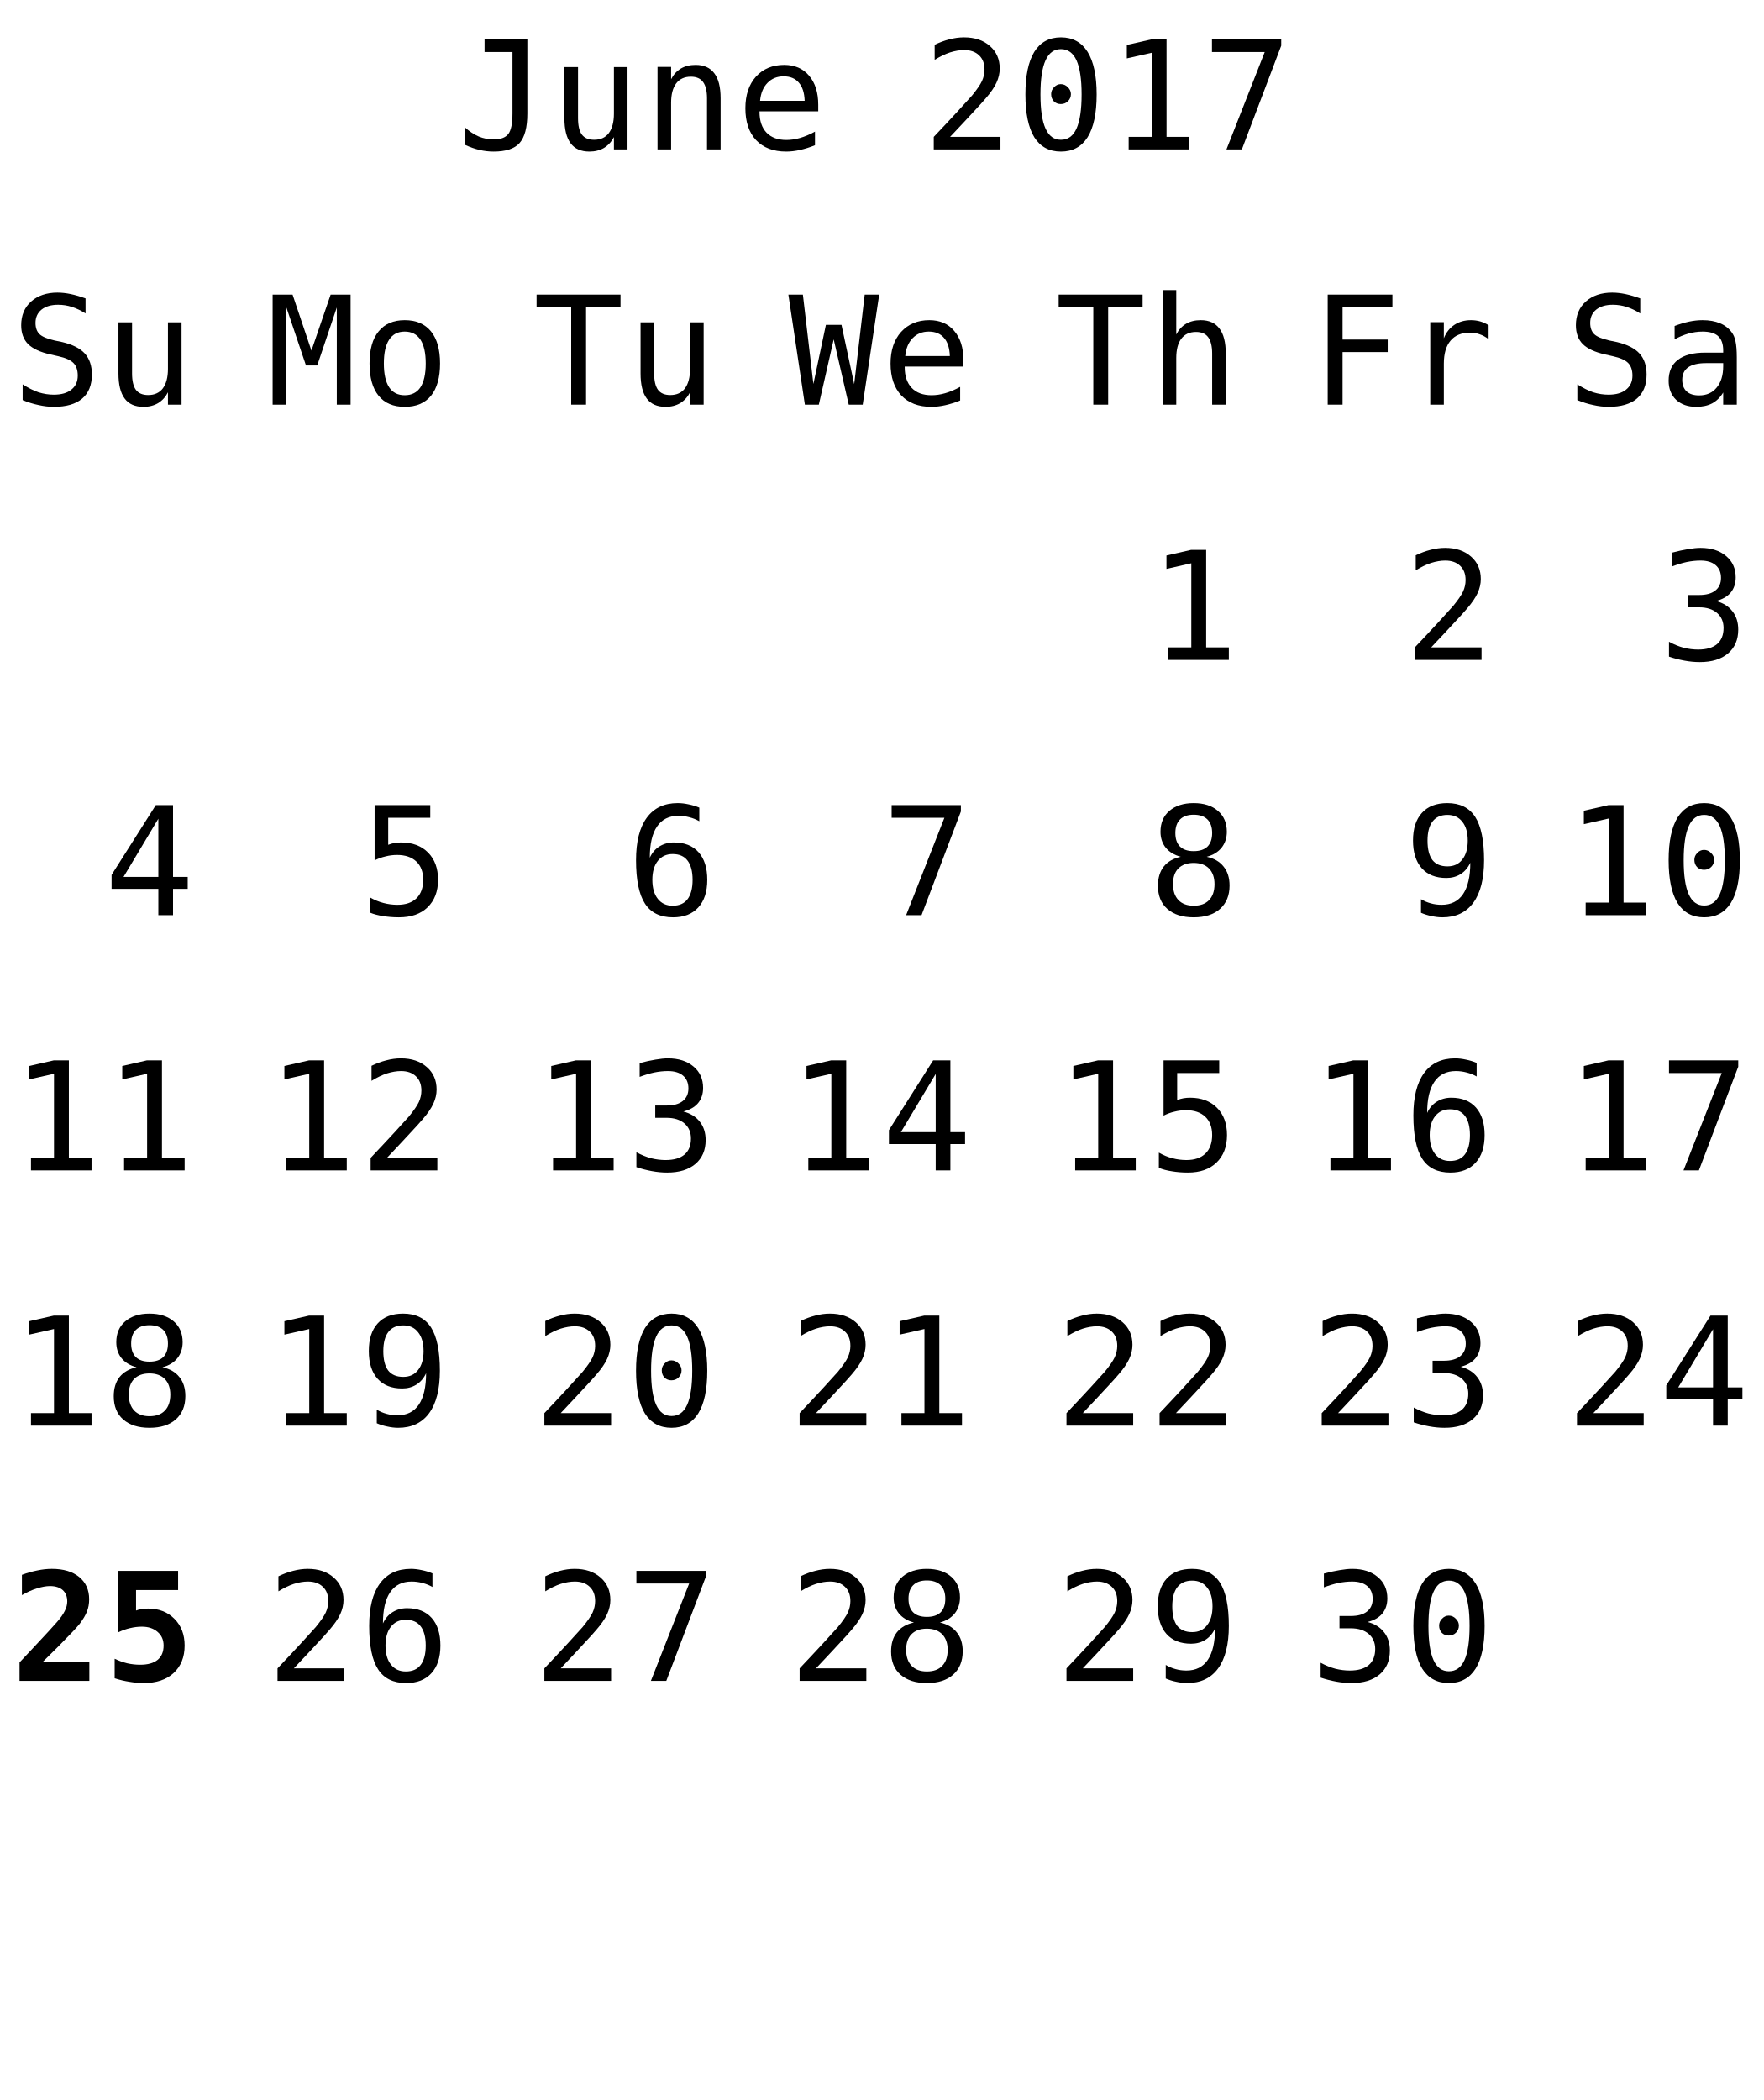
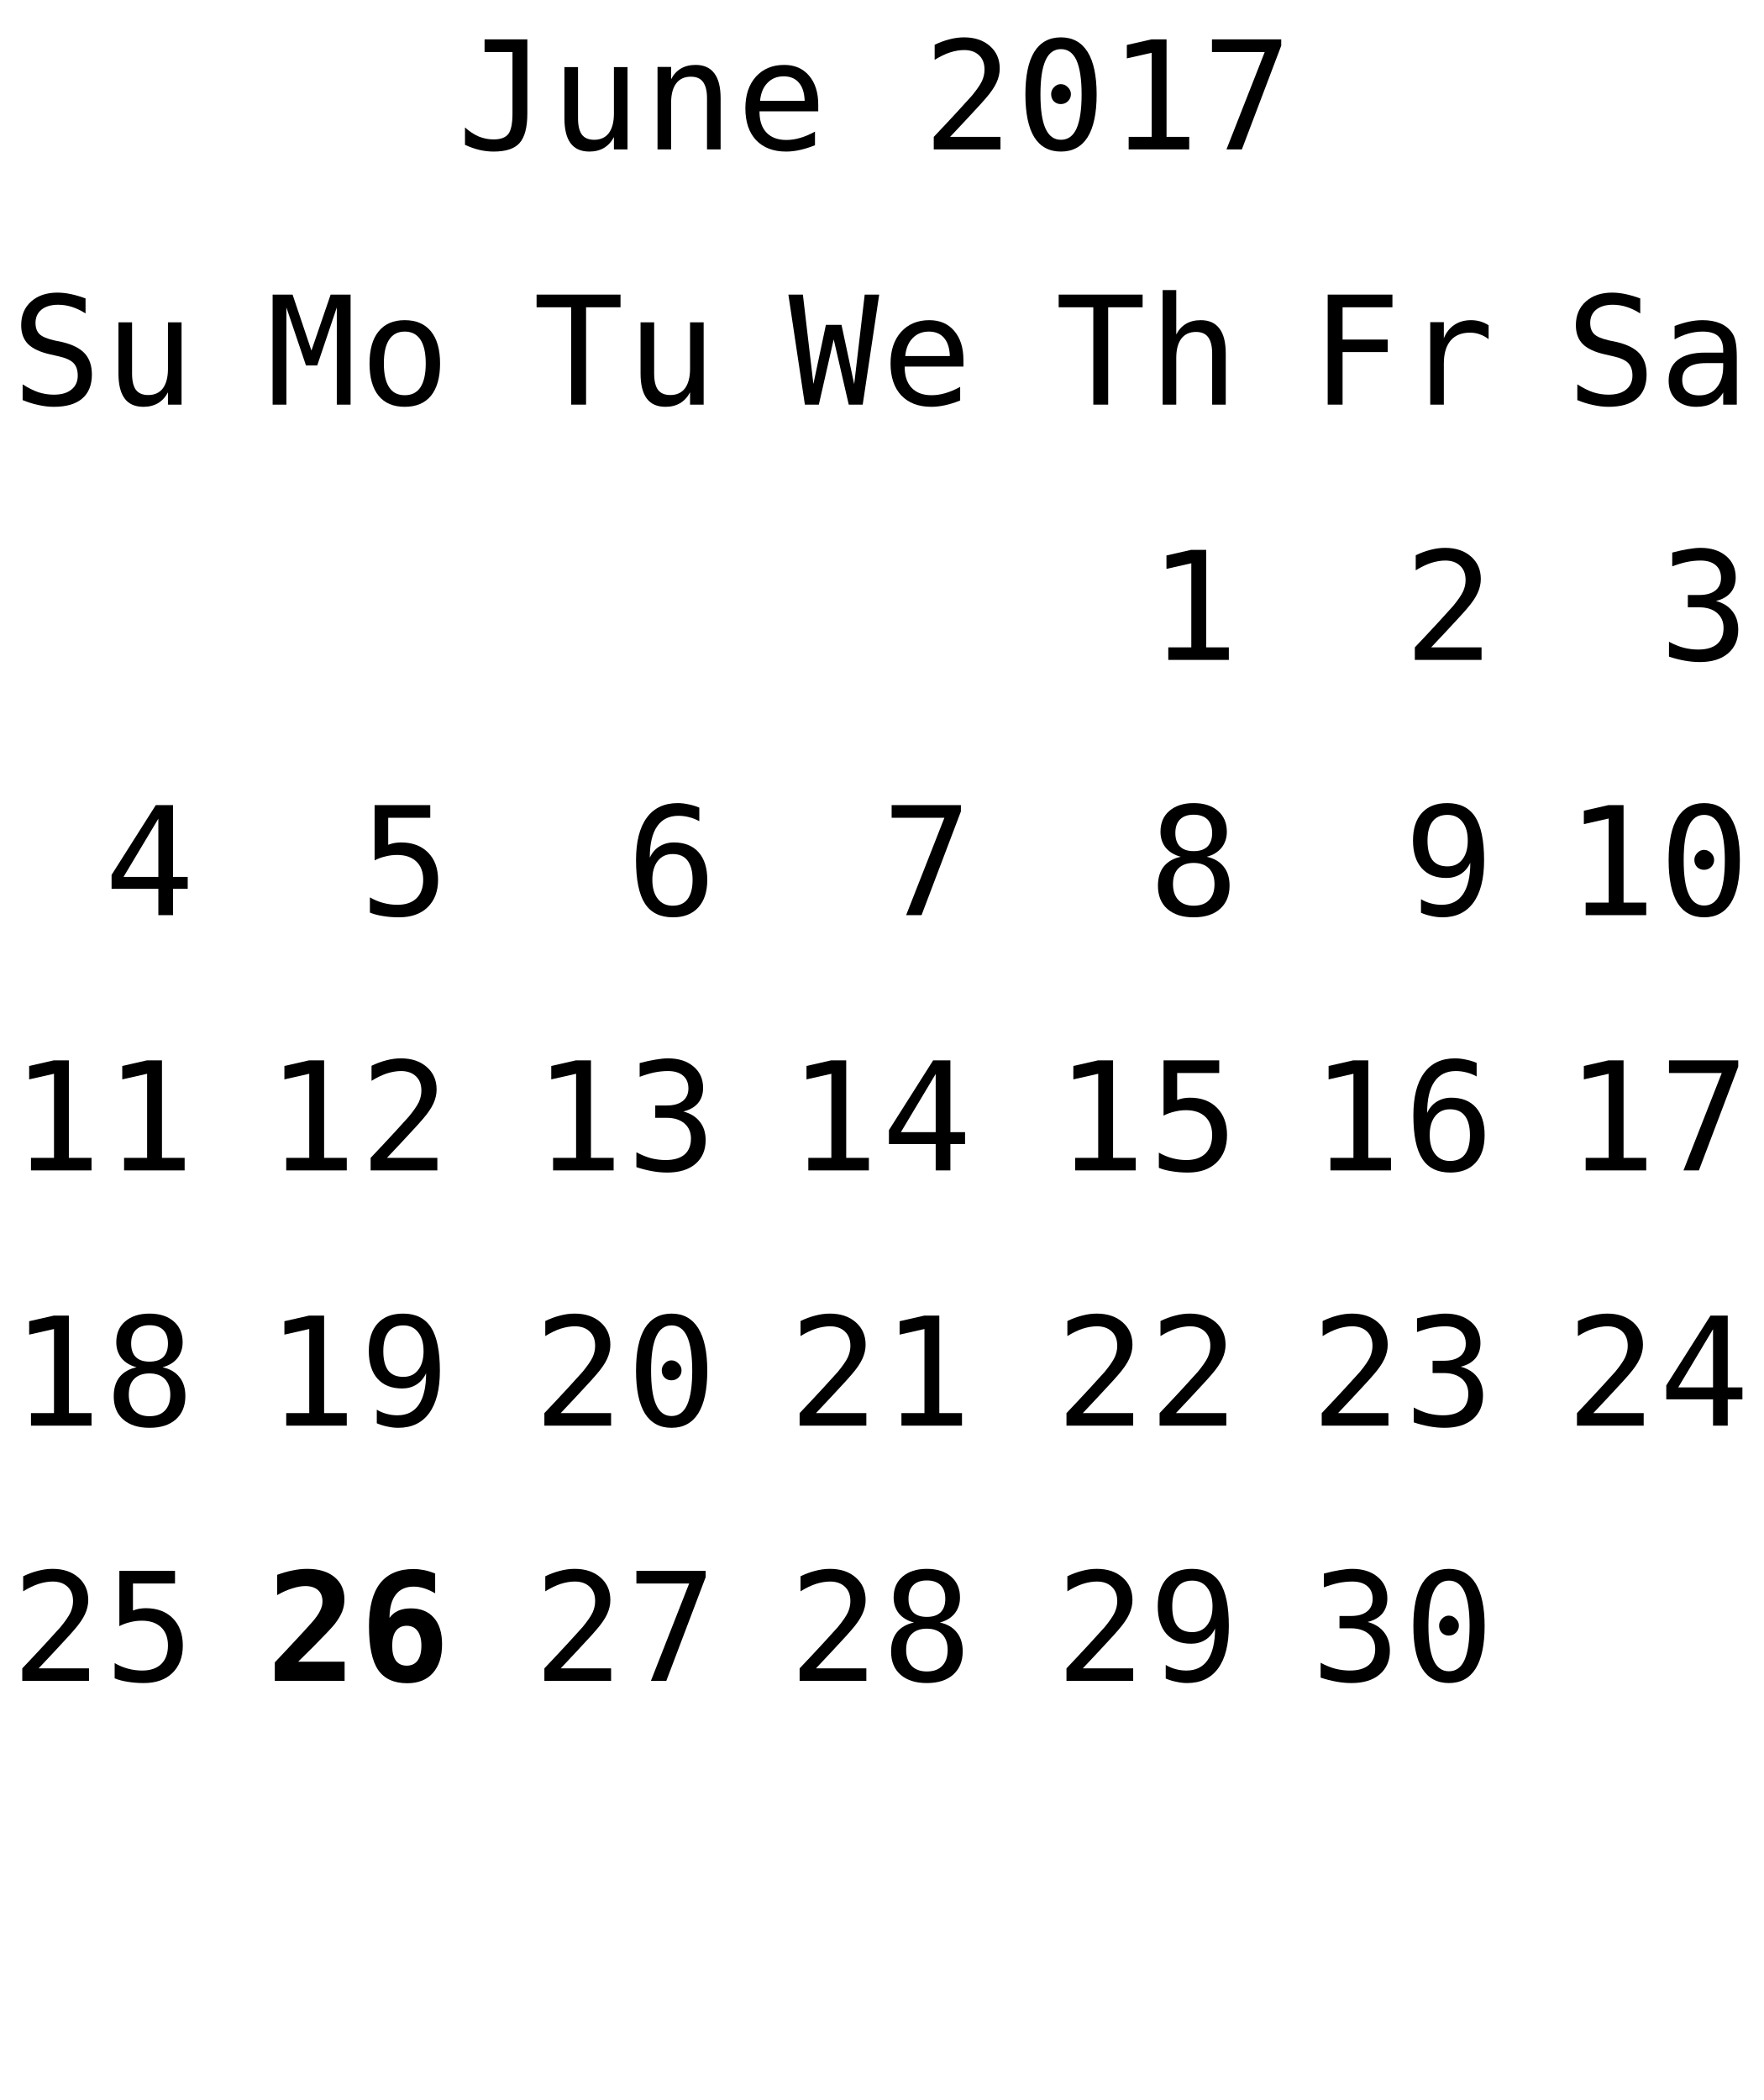
<svg xmlns="http://www.w3.org/2000/svg" xmlns:xlink="http://www.w3.org/1999/xlink" width="152pt" height="181pt" viewBox="0 0 152 181" version="1.1">
  <defs>
    <g>
      <symbol overflow="visible" id="glyph0-0">
        <path style="stroke:none;" d="M 0.656 2.297 L 0.656 -9.172 L 7.156 -9.172 L 7.156 2.297 Z M 1.391 1.578 L 6.438 1.578 L 6.438 -8.438 L 1.391 -8.438 Z M 1.391 1.578 " />
      </symbol>
      <symbol overflow="visible" id="glyph0-1">
        <path style="stroke:none;" d="M 0.688 -0.391 L 0.688 -1.891 C 1.07 -1.547 1.469 -1.285 1.875 -1.109 C 2.289 -0.941 2.719 -0.859 3.156 -0.859 C 3.758 -0.859 4.18 -1.016 4.422 -1.328 C 4.66 -1.641 4.781 -2.227 4.781 -3.094 L 4.781 -8.391 L 2.375 -8.391 L 2.375 -9.484 L 6.062 -9.484 L 6.062 -3.094 C 6.062 -1.895 5.836 -1.047 5.391 -0.547 C 4.953 -0.055 4.207 0.188 3.156 0.188 C 2.75 0.188 2.344 0.141 1.938 0.047 C 1.539 -0.047 1.125 -0.191 0.688 -0.391 Z M 0.688 -0.391 " />
      </symbol>
      <symbol overflow="visible" id="glyph0-2">
        <path style="stroke:none;" d="M 1.234 -2.688 L 1.234 -7.094 L 2.406 -7.094 L 2.406 -2.688 C 2.406 -2.051 2.516 -1.582 2.734 -1.281 C 2.961 -0.977 3.316 -0.828 3.797 -0.828 C 4.348 -0.828 4.77 -1.02 5.062 -1.406 C 5.352 -1.801 5.5 -2.359 5.5 -3.078 L 5.5 -7.094 L 6.672 -7.094 L 6.672 0 L 5.5 0 L 5.5 -1.062 C 5.289 -0.656 5.004 -0.344 4.641 -0.125 C 4.285 0.082 3.867 0.188 3.391 0.188 C 2.66 0.188 2.117 -0.051 1.766 -0.531 C 1.41 -1.008 1.234 -1.727 1.234 -2.688 Z M 1.234 -2.688 " />
      </symbol>
      <symbol overflow="visible" id="glyph0-3">
        <path style="stroke:none;" d="M 6.672 -4.406 L 6.672 0 L 5.5 0 L 5.5 -4.406 C 5.5 -5.039 5.383 -5.508 5.156 -5.812 C 4.938 -6.113 4.586 -6.266 4.109 -6.266 C 3.555 -6.266 3.133 -6.07 2.844 -5.688 C 2.551 -5.301 2.406 -4.742 2.406 -4.016 L 2.406 0 L 1.234 0 L 1.234 -7.109 L 2.406 -7.109 L 2.406 -6.047 C 2.613 -6.453 2.895 -6.758 3.25 -6.969 C 3.602 -7.176 4.023 -7.281 4.516 -7.281 C 5.234 -7.281 5.77 -7.039 6.125 -6.562 C 6.488 -6.094 6.672 -5.375 6.672 -4.406 Z M 6.672 -4.406 " />
      </symbol>
      <symbol overflow="visible" id="glyph0-4">
        <path style="stroke:none;" d="M 7.062 -3.844 L 7.062 -3.281 L 2 -3.281 L 2 -3.234 C 2 -2.461 2.203 -1.863 2.609 -1.438 C 3.016 -1.02 3.582 -0.812 4.312 -0.812 C 4.688 -0.812 5.078 -0.867 5.484 -0.984 C 5.891 -1.098 6.32 -1.281 6.781 -1.531 L 6.781 -0.359 C 6.344 -0.18 5.914 -0.047 5.5 0.047 C 5.082 0.141 4.68 0.188 4.297 0.188 C 3.191 0.188 2.328 -0.141 1.703 -0.797 C 1.086 -1.461 0.781 -2.379 0.781 -3.547 C 0.781 -4.68 1.082 -5.586 1.688 -6.266 C 2.301 -6.941 3.113 -7.281 4.125 -7.281 C 5.031 -7.281 5.742 -6.973 6.266 -6.359 C 6.797 -5.742 7.062 -4.906 7.062 -3.844 Z M 5.891 -4.188 C 5.867 -4.875 5.703 -5.395 5.391 -5.75 C 5.086 -6.113 4.648 -6.297 4.078 -6.297 C 3.516 -6.297 3.051 -6.109 2.688 -5.734 C 2.32 -5.359 2.109 -4.844 2.047 -4.188 Z M 5.891 -4.188 " />
      </symbol>
      <symbol overflow="visible" id="glyph0-5">
        <path style="stroke:none;" d="" />
      </symbol>
      <symbol overflow="visible" id="glyph0-6">
        <path style="stroke:none;" d="M 2.375 -1.078 L 6.719 -1.078 L 6.719 0 L 0.969 0 L 0.969 -1.078 C 1.758 -1.91 2.445 -2.645 3.031 -3.281 C 3.625 -3.926 4.035 -4.379 4.266 -4.641 C 4.691 -5.16 4.977 -5.578 5.125 -5.891 C 5.27 -6.211 5.344 -6.539 5.344 -6.875 C 5.344 -7.406 5.188 -7.816 4.875 -8.109 C 4.562 -8.41 4.133 -8.562 3.594 -8.562 C 3.207 -8.562 2.801 -8.492 2.375 -8.359 C 1.957 -8.223 1.516 -8.008 1.047 -7.719 L 1.047 -9.016 C 1.473 -9.223 1.895 -9.379 2.312 -9.484 C 2.738 -9.598 3.16 -9.656 3.578 -9.656 C 4.504 -9.656 5.25 -9.406 5.812 -8.906 C 6.375 -8.414 6.656 -7.77 6.656 -6.969 C 6.656 -6.562 6.562 -6.156 6.375 -5.75 C 6.188 -5.344 5.879 -4.895 5.453 -4.406 C 5.223 -4.133 4.879 -3.754 4.422 -3.266 C 3.973 -2.773 3.289 -2.047 2.375 -1.078 Z M 2.375 -1.078 " />
      </symbol>
      <symbol overflow="visible" id="glyph0-7">
        <path style="stroke:none;" d="M 3.062 -4.766 C 3.062 -4.992 3.145 -5.191 3.312 -5.359 C 3.477 -5.535 3.672 -5.625 3.891 -5.625 C 4.129 -5.625 4.332 -5.535 4.5 -5.359 C 4.676 -5.191 4.766 -4.992 4.766 -4.766 C 4.766 -4.523 4.68 -4.32 4.516 -4.156 C 4.348 -3.988 4.141 -3.906 3.891 -3.906 C 3.66 -3.906 3.461 -3.984 3.297 -4.141 C 3.141 -4.305 3.062 -4.516 3.062 -4.766 Z M 3.906 -8.641 C 3.312 -8.641 2.867 -8.316 2.578 -7.672 C 2.285 -7.023 2.141 -6.047 2.141 -4.734 C 2.141 -3.422 2.285 -2.441 2.578 -1.797 C 2.867 -1.148 3.312 -0.828 3.906 -0.828 C 4.508 -0.828 4.957 -1.148 5.25 -1.797 C 5.539 -2.441 5.688 -3.422 5.688 -4.734 C 5.688 -6.047 5.539 -7.023 5.25 -7.672 C 4.957 -8.316 4.508 -8.641 3.906 -8.641 Z M 3.906 -9.656 C 4.914 -9.656 5.68 -9.238 6.203 -8.406 C 6.723 -7.57 6.984 -6.348 6.984 -4.734 C 6.984 -3.109 6.723 -1.879 6.203 -1.047 C 5.68 -0.223 4.914 0.188 3.906 0.188 C 2.895 0.188 2.129 -0.223 1.609 -1.047 C 1.098 -1.879 0.844 -3.109 0.844 -4.734 C 0.844 -6.348 1.098 -7.57 1.609 -8.406 C 2.129 -9.238 2.895 -9.656 3.906 -9.656 Z M 3.906 -9.656 " />
      </symbol>
      <symbol overflow="visible" id="glyph0-8">
        <path style="stroke:none;" d="M 1.719 -1.078 L 3.703 -1.078 L 3.703 -8.328 L 1.562 -7.844 L 1.562 -9 L 3.688 -9.484 L 4.984 -9.484 L 4.984 -1.078 L 6.938 -1.078 L 6.938 0 L 1.719 0 Z M 1.719 -1.078 " />
      </symbol>
      <symbol overflow="visible" id="glyph0-9">
        <path style="stroke:none;" d="M 0.875 -9.484 L 6.844 -9.484 L 6.844 -8.938 L 3.453 0 L 2.125 0 L 5.422 -8.391 L 0.875 -8.391 Z M 0.875 -9.484 " />
      </symbol>
      <symbol overflow="visible" id="glyph0-10">
        <path style="stroke:none;" d="M 0.297 -9.484 L 7.531 -9.484 L 7.531 -8.391 L 4.562 -8.391 L 4.562 0 L 3.281 0 L 3.281 -8.391 L 0.297 -8.391 Z M 0.297 -9.484 " />
      </symbol>
      <symbol overflow="visible" id="glyph0-11">
        <path style="stroke:none;" d="M 6.672 -4.406 L 6.672 0 L 5.5 0 L 5.5 -4.406 C 5.5 -5.039 5.383 -5.508 5.156 -5.812 C 4.938 -6.113 4.586 -6.266 4.109 -6.266 C 3.555 -6.266 3.133 -6.07 2.844 -5.688 C 2.551 -5.301 2.406 -4.742 2.406 -4.016 L 2.406 0 L 1.234 0 L 1.234 -9.875 L 2.406 -9.875 L 2.406 -6.047 C 2.613 -6.453 2.895 -6.758 3.25 -6.969 C 3.602 -7.176 4.023 -7.281 4.516 -7.281 C 5.234 -7.281 5.77 -7.039 6.125 -6.562 C 6.488 -6.094 6.672 -5.375 6.672 -4.406 Z M 6.672 -4.406 " />
      </symbol>
      <symbol overflow="visible" id="glyph0-12">
        <path style="stroke:none;" d="M 1.484 -9.484 L 7.062 -9.484 L 7.062 -8.391 L 2.766 -8.391 L 2.766 -5.609 L 6.656 -5.609 L 6.656 -4.531 L 2.766 -4.531 L 2.766 0 L 1.484 0 Z M 1.484 -9.484 " />
      </symbol>
      <symbol overflow="visible" id="glyph0-13">
        <path style="stroke:none;" d="M 7.328 -5.641 C 7.078 -5.836 6.82 -5.977 6.562 -6.062 C 6.312 -6.156 6.031 -6.203 5.719 -6.203 C 4.988 -6.203 4.43 -5.973 4.047 -5.516 C 3.66 -5.055 3.469 -4.395 3.469 -3.531 L 3.469 0 L 2.297 0 L 2.297 -7.109 L 3.469 -7.109 L 3.469 -5.719 C 3.664 -6.219 3.969 -6.602 4.375 -6.875 C 4.781 -7.145 5.258 -7.281 5.812 -7.281 C 6.094 -7.281 6.359 -7.242 6.609 -7.172 C 6.859 -7.098 7.098 -6.988 7.328 -6.844 Z M 7.328 -5.641 " />
      </symbol>
      <symbol overflow="visible" id="glyph0-14">
        <path style="stroke:none;" d="M 6.422 -9.156 L 6.422 -7.859 C 6.035 -8.109 5.645 -8.297 5.25 -8.422 C 4.863 -8.547 4.469 -8.609 4.062 -8.609 C 3.457 -8.609 2.977 -8.469 2.625 -8.188 C 2.281 -7.906 2.109 -7.523 2.109 -7.047 C 2.109 -6.629 2.223 -6.305 2.453 -6.078 C 2.68 -5.859 3.113 -5.676 3.75 -5.531 L 4.422 -5.391 C 5.305 -5.18 5.953 -4.852 6.359 -4.406 C 6.766 -3.957 6.969 -3.352 6.969 -2.594 C 6.969 -1.688 6.688 -0.992 6.125 -0.516 C 5.57 -0.047 4.758 0.188 3.688 0.188 C 3.25 0.188 2.805 0.133 2.359 0.031 C 1.91 -0.062 1.457 -0.203 1 -0.391 L 1 -1.75 C 1.488 -1.438 1.945 -1.207 2.375 -1.062 C 2.812 -0.926 3.25 -0.859 3.688 -0.859 C 4.344 -0.859 4.848 -1.004 5.203 -1.297 C 5.566 -1.586 5.75 -1.988 5.75 -2.5 C 5.75 -2.977 5.625 -3.344 5.375 -3.594 C 5.125 -3.844 4.691 -4.035 4.078 -4.172 L 3.391 -4.328 C 2.516 -4.523 1.875 -4.82 1.469 -5.219 C 1.07 -5.625 0.875 -6.164 0.875 -6.844 C 0.875 -7.695 1.16 -8.379 1.734 -8.891 C 2.305 -9.398 3.062 -9.656 4 -9.656 C 4.363 -9.656 4.742 -9.613 5.141 -9.531 C 5.547 -9.445 5.973 -9.32 6.422 -9.156 Z M 6.422 -9.156 " />
      </symbol>
      <symbol overflow="visible" id="glyph0-15">
        <path style="stroke:none;" d="M 4.453 -3.578 L 4.062 -3.578 C 3.383 -3.578 2.875 -3.457 2.531 -3.219 C 2.188 -2.977 2.016 -2.617 2.016 -2.141 C 2.016 -1.711 2.141 -1.379 2.391 -1.141 C 2.648 -0.91 3.008 -0.797 3.469 -0.797 C 4.113 -0.797 4.617 -1.02 4.984 -1.469 C 5.359 -1.914 5.547 -2.531 5.547 -3.312 L 5.547 -3.578 Z M 6.719 -4.062 L 6.719 0 L 5.547 0 L 5.547 -1.047 C 5.297 -0.629 4.977 -0.316 4.594 -0.109 C 4.219 0.086 3.758 0.188 3.219 0.188 C 2.5 0.188 1.922 -0.016 1.484 -0.422 C 1.055 -0.836 0.844 -1.383 0.844 -2.062 C 0.844 -2.852 1.109 -3.453 1.641 -3.859 C 2.172 -4.273 2.953 -4.484 3.984 -4.484 L 5.547 -4.484 L 5.547 -4.672 C 5.547 -5.234 5.398 -5.645 5.109 -5.906 C 4.828 -6.164 4.379 -6.297 3.766 -6.297 C 3.359 -6.297 2.953 -6.238 2.547 -6.125 C 2.141 -6.008 1.742 -5.844 1.359 -5.625 L 1.359 -6.781 C 1.797 -6.945 2.211 -7.07 2.609 -7.156 C 3.004 -7.238 3.391 -7.281 3.766 -7.281 C 4.348 -7.281 4.848 -7.191 5.266 -7.016 C 5.68 -6.848 6.02 -6.586 6.281 -6.234 C 6.438 -6.023 6.547 -5.766 6.609 -5.453 C 6.68 -5.141 6.719 -4.676 6.719 -4.062 Z M 6.719 -4.062 " />
      </symbol>
      <symbol overflow="visible" id="glyph0-16">
        <path style="stroke:none;" d="M 4.922 -5.078 C 5.547 -4.91 6.02 -4.613 6.344 -4.188 C 6.676 -3.77 6.844 -3.242 6.844 -2.609 C 6.844 -1.742 6.551 -1.062 5.969 -0.562 C 5.383 -0.062 4.57 0.188 3.531 0.188 C 3.094 0.188 2.648 0.145 2.203 0.062 C 1.754 -0.02 1.312 -0.133 0.875 -0.281 L 0.875 -1.562 C 1.301 -1.332 1.723 -1.16 2.141 -1.047 C 2.566 -0.941 2.984 -0.891 3.391 -0.891 C 4.098 -0.891 4.641 -1.047 5.016 -1.359 C 5.391 -1.68 5.578 -2.145 5.578 -2.75 C 5.578 -3.289 5.391 -3.723 5.016 -4.047 C 4.641 -4.367 4.129 -4.531 3.484 -4.531 L 2.5 -4.531 L 2.5 -5.594 L 3.484 -5.594 C 4.078 -5.594 4.535 -5.719 4.859 -5.969 C 5.191 -6.227 5.359 -6.594 5.359 -7.062 C 5.359 -7.539 5.203 -7.91 4.891 -8.172 C 4.586 -8.43 4.156 -8.562 3.594 -8.562 C 3.207 -8.562 2.812 -8.52 2.406 -8.438 C 2.008 -8.352 1.594 -8.227 1.156 -8.062 L 1.156 -9.25 C 1.664 -9.383 2.117 -9.484 2.516 -9.547 C 2.922 -9.617 3.281 -9.656 3.594 -9.656 C 4.508 -9.656 5.242 -9.422 5.797 -8.953 C 6.348 -8.492 6.625 -7.879 6.625 -7.109 C 6.625 -6.586 6.477 -6.148 6.188 -5.797 C 5.895 -5.453 5.473 -5.211 4.922 -5.078 Z M 4.922 -5.078 " />
      </symbol>
      <symbol overflow="visible" id="glyph0-17">
        <path style="stroke:none;" d="M 4.672 -8.312 L 1.672 -3.297 L 4.672 -3.297 Z M 4.453 -9.484 L 5.938 -9.484 L 5.938 -3.297 L 7.203 -3.297 L 7.203 -2.266 L 5.938 -2.266 L 5.938 0 L 4.672 0 L 4.672 -2.266 L 0.641 -2.266 L 0.641 -3.469 Z M 4.453 -9.484 " />
      </symbol>
      <symbol overflow="visible" id="glyph0-18">
        <path style="stroke:none;" d="M 0.547 -9.484 L 2.266 -9.484 L 3.891 -4.656 L 5.547 -9.484 L 7.266 -9.484 L 7.266 0 L 6.078 0 L 6.078 -8.375 L 4.391 -3.375 L 3.422 -3.375 L 1.734 -8.375 L 1.734 0 L 0.547 0 Z M 0.547 -9.484 " />
      </symbol>
      <symbol overflow="visible" id="glyph0-19">
        <path style="stroke:none;" d="M 3.906 -6.297 C 3.312 -6.297 2.863 -6.062 2.562 -5.594 C 2.258 -5.133 2.109 -4.453 2.109 -3.547 C 2.109 -2.648 2.258 -1.969 2.562 -1.5 C 2.863 -1.039 3.312 -0.812 3.906 -0.812 C 4.508 -0.812 4.961 -1.039 5.266 -1.5 C 5.566 -1.969 5.719 -2.648 5.719 -3.547 C 5.719 -4.453 5.566 -5.133 5.266 -5.594 C 4.961 -6.062 4.508 -6.297 3.906 -6.297 Z M 3.906 -7.281 C 4.895 -7.281 5.648 -6.957 6.172 -6.312 C 6.691 -5.676 6.953 -4.754 6.953 -3.547 C 6.953 -2.336 6.691 -1.41 6.172 -0.766 C 5.648 -0.129 4.895 0.188 3.906 0.188 C 2.926 0.188 2.176 -0.129 1.656 -0.766 C 1.133 -1.41 0.875 -2.336 0.875 -3.547 C 0.875 -4.754 1.133 -5.676 1.656 -6.312 C 2.176 -6.957 2.926 -7.281 3.906 -7.281 Z M 3.906 -7.281 " />
      </symbol>
      <symbol overflow="visible" id="glyph0-20">
        <path style="stroke:none;" d="M 1.312 -9.484 L 6.109 -9.484 L 6.109 -8.391 L 2.484 -8.391 L 2.484 -6.062 C 2.66 -6.133 2.844 -6.188 3.031 -6.219 C 3.219 -6.25 3.406 -6.266 3.594 -6.266 C 4.57 -6.266 5.348 -5.973 5.922 -5.391 C 6.492 -4.816 6.781 -4.035 6.781 -3.047 C 6.781 -2.047 6.477 -1.254 5.875 -0.672 C 5.281 -0.098 4.457 0.188 3.406 0.188 C 2.906 0.188 2.445 0.148 2.031 0.078 C 1.613 0.016 1.238 -0.082 0.906 -0.219 L 0.906 -1.531 C 1.289 -1.312 1.68 -1.148 2.078 -1.047 C 2.473 -0.941 2.875 -0.891 3.281 -0.891 C 3.988 -0.891 4.535 -1.078 4.922 -1.453 C 5.305 -1.828 5.5 -2.359 5.5 -3.047 C 5.5 -3.723 5.301 -4.25 4.906 -4.625 C 4.508 -5 3.957 -5.188 3.25 -5.188 C 2.906 -5.188 2.57 -5.145 2.25 -5.062 C 1.926 -4.988 1.613 -4.875 1.312 -4.719 Z M 1.312 -9.484 " />
      </symbol>
      <symbol overflow="visible" id="glyph0-21">
        <path style="stroke:none;" d="M 6.297 -9.266 L 6.297 -8.094 C 6.023 -8.25 5.738 -8.363 5.438 -8.438 C 5.133 -8.52 4.82 -8.562 4.5 -8.562 C 3.688 -8.562 3.07 -8.254 2.656 -7.641 C 2.238 -7.035 2.031 -6.141 2.031 -4.953 C 2.227 -5.379 2.504 -5.703 2.859 -5.922 C 3.223 -6.148 3.641 -6.266 4.109 -6.266 C 5.023 -6.266 5.734 -5.984 6.234 -5.422 C 6.734 -4.859 6.984 -4.066 6.984 -3.047 C 6.984 -2.016 6.723 -1.219 6.203 -0.656 C 5.691 -0.094 4.969 0.188 4.031 0.188 C 2.926 0.188 2.117 -0.207 1.609 -1 C 1.098 -1.789 0.844 -3.035 0.844 -4.734 C 0.844 -6.328 1.148 -7.547 1.766 -8.391 C 2.379 -9.234 3.27 -9.656 4.438 -9.656 C 4.75 -9.656 5.062 -9.617 5.375 -9.547 C 5.695 -9.484 6.004 -9.391 6.297 -9.266 Z M 4 -5.266 C 3.457 -5.266 3.031 -5.066 2.719 -4.672 C 2.406 -4.273 2.25 -3.734 2.25 -3.047 C 2.25 -2.348 2.406 -1.801 2.719 -1.406 C 3.031 -1.008 3.457 -0.812 4 -0.812 C 4.57 -0.812 5 -1 5.281 -1.375 C 5.57 -1.75 5.719 -2.305 5.719 -3.047 C 5.719 -3.773 5.57 -4.328 5.281 -4.703 C 5 -5.078 4.57 -5.266 4 -5.266 Z M 4 -5.266 " />
      </symbol>
      <symbol overflow="visible" id="glyph0-22">
        <path style="stroke:none;" d="M 0 -9.484 L 1.25 -9.484 L 2.156 -1.781 L 3.234 -6.875 L 4.578 -6.875 L 5.672 -1.766 L 6.578 -9.484 L 7.828 -9.484 L 6.406 0 L 5.203 0 L 3.906 -5.625 L 2.625 0 L 1.422 0 Z M 0 -9.484 " />
      </symbol>
      <symbol overflow="visible" id="glyph0-23">
        <path style="stroke:none;" d="M 3.906 -4.5 C 3.332 -4.5 2.891 -4.336 2.578 -4.016 C 2.273 -3.703 2.125 -3.254 2.125 -2.672 C 2.125 -2.086 2.281 -1.629 2.594 -1.297 C 2.906 -0.973 3.344 -0.812 3.906 -0.812 C 4.488 -0.812 4.93 -0.973 5.234 -1.297 C 5.547 -1.617 5.703 -2.078 5.703 -2.672 C 5.703 -3.242 5.547 -3.691 5.234 -4.016 C 4.922 -4.336 4.477 -4.5 3.906 -4.5 Z M 2.797 -5.031 C 2.242 -5.176 1.812 -5.438 1.5 -5.812 C 1.195 -6.195 1.047 -6.656 1.047 -7.188 C 1.047 -7.945 1.301 -8.547 1.812 -8.984 C 2.332 -9.43 3.031 -9.656 3.906 -9.656 C 4.789 -9.656 5.488 -9.43 6 -8.984 C 6.508 -8.547 6.766 -7.945 6.766 -7.188 C 6.766 -6.656 6.613 -6.195 6.312 -5.812 C 6.008 -5.438 5.582 -5.176 5.031 -5.031 C 5.664 -4.895 6.148 -4.613 6.484 -4.188 C 6.828 -3.77 7 -3.223 7 -2.547 C 7 -1.691 6.723 -1.02 6.172 -0.531 C 5.629 -0.051 4.875 0.188 3.906 0.188 C 2.945 0.188 2.191 -0.051 1.641 -0.531 C 1.098 -1.008 0.828 -1.676 0.828 -2.531 C 0.828 -3.207 0.992 -3.758 1.328 -4.188 C 1.672 -4.613 2.16 -4.895 2.797 -5.031 Z M 2.328 -7.078 C 2.328 -6.566 2.461 -6.176 2.734 -5.906 C 3.004 -5.645 3.395 -5.516 3.906 -5.516 C 4.426 -5.516 4.82 -5.645 5.094 -5.906 C 5.363 -6.176 5.5 -6.566 5.5 -7.078 C 5.5 -7.586 5.363 -7.977 5.094 -8.25 C 4.82 -8.52 4.426 -8.656 3.906 -8.656 C 3.395 -8.656 3.004 -8.52 2.734 -8.25 C 2.461 -7.977 2.328 -7.586 2.328 -7.078 Z M 2.328 -7.078 " />
      </symbol>
      <symbol overflow="visible" id="glyph0-24">
        <path style="stroke:none;" d="M 3.781 -4.203 C 4.332 -4.203 4.758 -4.398 5.062 -4.797 C 5.375 -5.191 5.531 -5.734 5.531 -6.422 C 5.531 -7.117 5.375 -7.66 5.062 -8.047 C 4.758 -8.441 4.332 -8.641 3.781 -8.641 C 3.219 -8.641 2.789 -8.453 2.5 -8.078 C 2.207 -7.703 2.062 -7.148 2.062 -6.422 C 2.062 -5.68 2.203 -5.125 2.484 -4.75 C 2.773 -4.383 3.207 -4.203 3.781 -4.203 Z M 1.5 -0.203 L 1.5 -1.375 C 1.758 -1.219 2.039 -1.098 2.344 -1.016 C 2.645 -0.93 2.957 -0.891 3.281 -0.891 C 4.094 -0.891 4.707 -1.195 5.125 -1.812 C 5.539 -2.426 5.75 -3.328 5.75 -4.516 C 5.551 -4.086 5.27 -3.758 4.906 -3.531 C 4.551 -3.312 4.145 -3.203 3.688 -3.203 C 2.77 -3.203 2.062 -3.484 1.562 -4.047 C 1.062 -4.609 0.812 -5.406 0.812 -6.438 C 0.812 -7.457 1.066 -8.25 1.578 -8.812 C 2.086 -9.375 2.816 -9.656 3.766 -9.656 C 4.859 -9.656 5.66 -9.258 6.172 -8.469 C 6.68 -7.676 6.938 -6.43 6.938 -4.734 C 6.938 -3.141 6.629 -1.922 6.016 -1.078 C 5.398 -0.234 4.508 0.188 3.344 0.188 C 3.031 0.188 2.719 0.148 2.406 0.078 C 2.094 0.016 1.789 -0.078 1.5 -0.203 Z M 1.5 -0.203 " />
      </symbol>
      <symbol overflow="visible" id="glyph1-0">
        <path style="stroke:none;" d="M 0.656 2.297 L 0.656 -9.172 L 7.156 -9.172 L 7.156 2.297 Z M 1.391 1.578 L 6.438 1.578 L 6.438 -8.438 L 1.391 -8.438 Z M 1.391 1.578 " />
      </symbol>
      <symbol overflow="visible" id="glyph1-1">
        <path style="stroke:none;" d="M 2.75 -1.656 L 6.75 -1.656 L 6.75 0 L 0.734 0 L 0.734 -1.594 L 1.75 -2.672 C 2.957 -3.961 3.688 -4.754 3.938 -5.047 C 4.258 -5.41 4.488 -5.734 4.625 -6.016 C 4.77 -6.297 4.844 -6.57 4.844 -6.844 C 4.844 -7.27 4.711 -7.598 4.453 -7.828 C 4.191 -8.055 3.828 -8.172 3.359 -8.172 C 3.023 -8.172 2.648 -8.102 2.234 -7.969 C 1.816 -7.844 1.383 -7.648 0.938 -7.391 L 0.938 -9.141 C 1.383 -9.305 1.82 -9.43 2.25 -9.516 C 2.688 -9.609 3.109 -9.656 3.516 -9.656 C 4.516 -9.656 5.301 -9.422 5.875 -8.953 C 6.445 -8.484 6.734 -7.844 6.734 -7.031 C 6.734 -6.656 6.672 -6.305 6.547 -5.984 C 6.422 -5.66 6.207 -5.301 5.906 -4.906 C 5.676 -4.613 5.062 -3.961 4.062 -2.953 C 3.508 -2.41 3.07 -1.977 2.75 -1.656 Z M 2.75 -1.656 " />
      </symbol>
      <symbol overflow="visible" id="glyph1-2">
-         <path style="stroke:none;" d="M 1.219 -9.484 L 6.375 -9.484 L 6.375 -7.828 L 2.75 -7.828 L 2.75 -6.062 C 2.895 -6.125 3.051 -6.164 3.219 -6.188 C 3.395 -6.219 3.582 -6.234 3.781 -6.234 C 4.719 -6.234 5.477 -5.938 6.062 -5.344 C 6.645 -4.758 6.938 -3.992 6.938 -3.047 C 6.938 -2.047 6.617 -1.254 5.984 -0.672 C 5.359 -0.098 4.5 0.188 3.406 0.188 C 3 0.188 2.586 0.148 2.172 0.078 C 1.766 0.016 1.344 -0.082 0.906 -0.219 L 0.906 -1.906 C 1.258 -1.738 1.617 -1.609 1.984 -1.516 C 2.359 -1.43 2.734 -1.391 3.109 -1.391 C 3.766 -1.391 4.266 -1.531 4.609 -1.812 C 4.953 -2.094 5.125 -2.504 5.125 -3.047 C 5.125 -3.535 4.953 -3.926 4.609 -4.219 C 4.266 -4.52 3.812 -4.672 3.25 -4.672 C 2.914 -4.672 2.578 -4.629 2.234 -4.547 C 1.898 -4.473 1.562 -4.352 1.219 -4.188 Z M 1.219 -9.484 " />
+         <path style="stroke:none;" d="M 4.078 -4.75 C 3.672 -4.75 3.359 -4.598 3.141 -4.297 C 2.93 -4.004 2.828 -3.582 2.828 -3.031 C 2.828 -2.477 2.93 -2.051 3.141 -1.75 C 3.359 -1.457 3.672 -1.312 4.078 -1.312 C 4.484 -1.312 4.797 -1.457 5.016 -1.75 C 5.234 -2.051 5.344 -2.477 5.344 -3.031 C 5.344 -3.582 5.234 -4.004 5.016 -4.297 C 4.797 -4.598 4.484 -4.75 4.078 -4.75 Z M 6.531 -9.25 L 6.531 -7.547 C 6.195 -7.742 5.875 -7.891 5.562 -7.984 C 5.258 -8.078 4.969 -8.125 4.688 -8.125 C 4.008 -8.125 3.492 -7.895 3.141 -7.438 C 2.785 -6.988 2.602 -6.316 2.594 -5.422 C 2.789 -5.703 3.039 -5.91 3.344 -6.047 C 3.656 -6.18 4.02 -6.25 4.438 -6.25 C 5.289 -6.25 5.953 -5.977 6.422 -5.438 C 6.891 -4.906 7.125 -4.145 7.125 -3.156 C 7.125 -2.094 6.859 -1.266 6.328 -0.672 C 5.805 -0.086 5.07 0.203 4.125 0.203 C 2.977 0.203 2.141 -0.18 1.609 -0.953 C 1.086 -1.734 0.828 -2.988 0.828 -4.719 C 0.828 -6.352 1.145 -7.582 1.781 -8.406 C 2.426 -9.227 3.391 -9.641 4.672 -9.641 C 4.961 -9.641 5.266 -9.609 5.578 -9.547 C 5.898 -9.484 6.219 -9.383 6.531 -9.25 Z M 6.531 -9.25 " />
      </symbol>
    </g>
  </defs>
  <g id="surface2">
    <g style="fill:rgb(0%,0%,0%);fill-opacity:1;">
      <use xlink:href="#glyph0-1" x="39.39" y="12.876" />
      <use xlink:href="#glyph0-2" x="47.414" y="12.876" />
      <use xlink:href="#glyph0-3" x="55.438" y="12.876" />
      <use xlink:href="#glyph0-4" x="63.463" y="12.876" />
      <use xlink:href="#glyph0-5" x="71.487" y="12.876" />
      <use xlink:href="#glyph0-6" x="79.512" y="12.876" />
      <use xlink:href="#glyph0-7" x="87.536" y="12.876" />
      <use xlink:href="#glyph0-8" x="95.561" y="12.876" />
      <use xlink:href="#glyph0-9" x="103.585" y="12.876" />
    </g>
    <g style="fill:rgb(0%,0%,0%);fill-opacity:1;">
      <use xlink:href="#glyph0-10" x="90.951" y="34.876" />
      <use xlink:href="#glyph0-11" x="98.976" y="34.876" />
    </g>
    <g style="fill:rgb(0%,0%,0%);fill-opacity:1;">
      <use xlink:href="#glyph0-5" x="90.951" y="56.876" />
      <use xlink:href="#glyph0-8" x="98.976" y="56.876" />
    </g>
    <g style="fill:rgb(0%,0%,0%);fill-opacity:1;">
      <use xlink:href="#glyph0-12" x="112.951" y="34.876" />
      <use xlink:href="#glyph0-13" x="120.976" y="34.876" />
    </g>
    <g style="fill:rgb(0%,0%,0%);fill-opacity:1;">
      <use xlink:href="#glyph0-5" x="112.951" y="56.876" />
      <use xlink:href="#glyph0-6" x="120.976" y="56.876" />
    </g>
    <g style="fill:rgb(0%,0%,0%);fill-opacity:1;">
      <use xlink:href="#glyph0-14" x="134.951" y="34.876" />
      <use xlink:href="#glyph0-15" x="142.976" y="34.876" />
    </g>
    <g style="fill:rgb(0%,0%,0%);fill-opacity:1;">
      <use xlink:href="#glyph0-5" x="134.951" y="56.876" />
      <use xlink:href="#glyph0-16" x="142.976" y="56.876" />
    </g>
    <g style="fill:rgb(0%,0%,0%);fill-opacity:1;">
      <use xlink:href="#glyph0-14" x="0.951" y="34.876" />
      <use xlink:href="#glyph0-2" x="8.976" y="34.876" />
    </g>
    <g style="fill:rgb(0%,0%,0%);fill-opacity:1;">
      <use xlink:href="#glyph0-5" x="0.951" y="78.876" />
      <use xlink:href="#glyph0-17" x="8.976" y="78.876" />
    </g>
    <g style="fill:rgb(0%,0%,0%);fill-opacity:1;">
      <use xlink:href="#glyph0-18" x="22.951" y="34.876" />
      <use xlink:href="#glyph0-19" x="30.976" y="34.876" />
    </g>
    <g style="fill:rgb(0%,0%,0%);fill-opacity:1;">
      <use xlink:href="#glyph0-5" x="22.951" y="78.876" />
      <use xlink:href="#glyph0-20" x="30.976" y="78.876" />
    </g>
    <g style="fill:rgb(0%,0%,0%);fill-opacity:1;">
      <use xlink:href="#glyph0-10" x="45.951" y="34.876" />
      <use xlink:href="#glyph0-2" x="53.976" y="34.876" />
    </g>
    <g style="fill:rgb(0%,0%,0%);fill-opacity:1;">
      <use xlink:href="#glyph0-5" x="45.951" y="78.876" />
      <use xlink:href="#glyph0-21" x="53.976" y="78.876" />
    </g>
    <g style="fill:rgb(0%,0%,0%);fill-opacity:1;">
      <use xlink:href="#glyph0-22" x="67.951" y="34.876" />
      <use xlink:href="#glyph0-4" x="75.976" y="34.876" />
    </g>
    <g style="fill:rgb(0%,0%,0%);fill-opacity:1;">
      <use xlink:href="#glyph0-5" x="67.951" y="78.876" />
      <use xlink:href="#glyph0-9" x="75.976" y="78.876" />
    </g>
    <g style="fill:rgb(0%,0%,0%);fill-opacity:1;">
      <use xlink:href="#glyph0-5" x="90.951" y="78.876" />
      <use xlink:href="#glyph0-23" x="98.976" y="78.876" />
    </g>
    <g style="fill:rgb(0%,0%,0%);fill-opacity:1;">
      <use xlink:href="#glyph0-5" x="112.951" y="78.876" />
      <use xlink:href="#glyph0-24" x="120.976" y="78.876" />
    </g>
    <g style="fill:rgb(0%,0%,0%);fill-opacity:1;">
      <use xlink:href="#glyph0-8" x="134.951" y="78.876" />
      <use xlink:href="#glyph0-7" x="142.976" y="78.876" />
    </g>
    <g style="fill:rgb(0%,0%,0%);fill-opacity:1;">
      <use xlink:href="#glyph0-8" x="0.951" y="100.876" />
      <use xlink:href="#glyph0-8" x="8.976" y="100.876" />
    </g>
    <g style="fill:rgb(0%,0%,0%);fill-opacity:1;">
      <use xlink:href="#glyph0-8" x="22.951" y="100.876" />
      <use xlink:href="#glyph0-6" x="30.976" y="100.876" />
    </g>
    <g style="fill:rgb(0%,0%,0%);fill-opacity:1;">
      <use xlink:href="#glyph0-8" x="45.951" y="100.876" />
      <use xlink:href="#glyph0-16" x="53.976" y="100.876" />
    </g>
    <g style="fill:rgb(0%,0%,0%);fill-opacity:1;">
      <use xlink:href="#glyph0-8" x="67.951" y="100.876" />
      <use xlink:href="#glyph0-17" x="75.976" y="100.876" />
    </g>
    <g style="fill:rgb(0%,0%,0%);fill-opacity:1;">
      <use xlink:href="#glyph0-8" x="90.951" y="100.876" />
      <use xlink:href="#glyph0-20" x="98.976" y="100.876" />
    </g>
    <g style="fill:rgb(0%,0%,0%);fill-opacity:1;">
      <use xlink:href="#glyph0-8" x="112.951" y="100.876" />
      <use xlink:href="#glyph0-21" x="120.976" y="100.876" />
    </g>
    <g style="fill:rgb(0%,0%,0%);fill-opacity:1;">
      <use xlink:href="#glyph0-8" x="134.951" y="100.876" />
      <use xlink:href="#glyph0-9" x="142.976" y="100.876" />
    </g>
    <g style="fill:rgb(0%,0%,0%);fill-opacity:1;">
      <use xlink:href="#glyph0-8" x="0.951" y="122.876" />
      <use xlink:href="#glyph0-23" x="8.976" y="122.876" />
    </g>
    <g style="fill:rgb(0%,0%,0%);fill-opacity:1;">
      <use xlink:href="#glyph0-8" x="22.951" y="122.876" />
      <use xlink:href="#glyph0-24" x="30.976" y="122.876" />
    </g>
    <g style="fill:rgb(0%,0%,0%);fill-opacity:1;">
      <use xlink:href="#glyph0-6" x="45.951" y="122.876" />
      <use xlink:href="#glyph0-7" x="53.976" y="122.876" />
    </g>
    <g style="fill:rgb(0%,0%,0%);fill-opacity:1;">
      <use xlink:href="#glyph0-6" x="67.951" y="122.876" />
      <use xlink:href="#glyph0-8" x="75.976" y="122.876" />
    </g>
    <g style="fill:rgb(0%,0%,0%);fill-opacity:1;">
      <use xlink:href="#glyph0-6" x="90.951" y="122.876" />
      <use xlink:href="#glyph0-6" x="98.976" y="122.876" />
    </g>
    <g style="fill:rgb(0%,0%,0%);fill-opacity:1;">
      <use xlink:href="#glyph0-6" x="112.951" y="122.876" />
      <use xlink:href="#glyph0-16" x="120.976" y="122.876" />
    </g>
    <g style="fill:rgb(0%,0%,0%);fill-opacity:1;">
      <use xlink:href="#glyph0-6" x="134.951" y="122.876" />
      <use xlink:href="#glyph0-17" x="142.976" y="122.876" />
    </g>
    <g style="fill:rgb(0%,0%,0%);fill-opacity:1;">
-       <use xlink:href="#glyph1-1" x="0.951" y="144.876" />
-       <use xlink:href="#glyph1-2" x="8.976" y="144.876" />
-     </g>
-     <g style="fill:rgb(0%,0%,0%);fill-opacity:1;">
-       <use xlink:href="#glyph0-6" x="22.951" y="144.876" />
-       <use xlink:href="#glyph0-21" x="30.976" y="144.876" />
+       <use xlink:href="#glyph0-6" x="0.951" y="144.876" />
+       <use xlink:href="#glyph0-20" x="8.976" y="144.876" />
+     </g>
+     <g style="fill:rgb(0%,0%,0%);fill-opacity:1;">
+       <use xlink:href="#glyph1-1" x="22.951" y="144.876" />
+       <use xlink:href="#glyph1-2" x="30.976" y="144.876" />
    </g>
    <g style="fill:rgb(0%,0%,0%);fill-opacity:1;">
      <use xlink:href="#glyph0-6" x="45.951" y="144.876" />
      <use xlink:href="#glyph0-9" x="53.976" y="144.876" />
    </g>
    <g style="fill:rgb(0%,0%,0%);fill-opacity:1;">
      <use xlink:href="#glyph0-6" x="67.951" y="144.876" />
      <use xlink:href="#glyph0-23" x="75.976" y="144.876" />
    </g>
    <g style="fill:rgb(0%,0%,0%);fill-opacity:1;">
      <use xlink:href="#glyph0-6" x="90.951" y="144.876" />
      <use xlink:href="#glyph0-24" x="98.976" y="144.876" />
    </g>
    <g style="fill:rgb(0%,0%,0%);fill-opacity:1;">
      <use xlink:href="#glyph0-16" x="112.951" y="144.876" />
      <use xlink:href="#glyph0-7" x="120.976" y="144.876" />
    </g>
  </g>
</svg>
